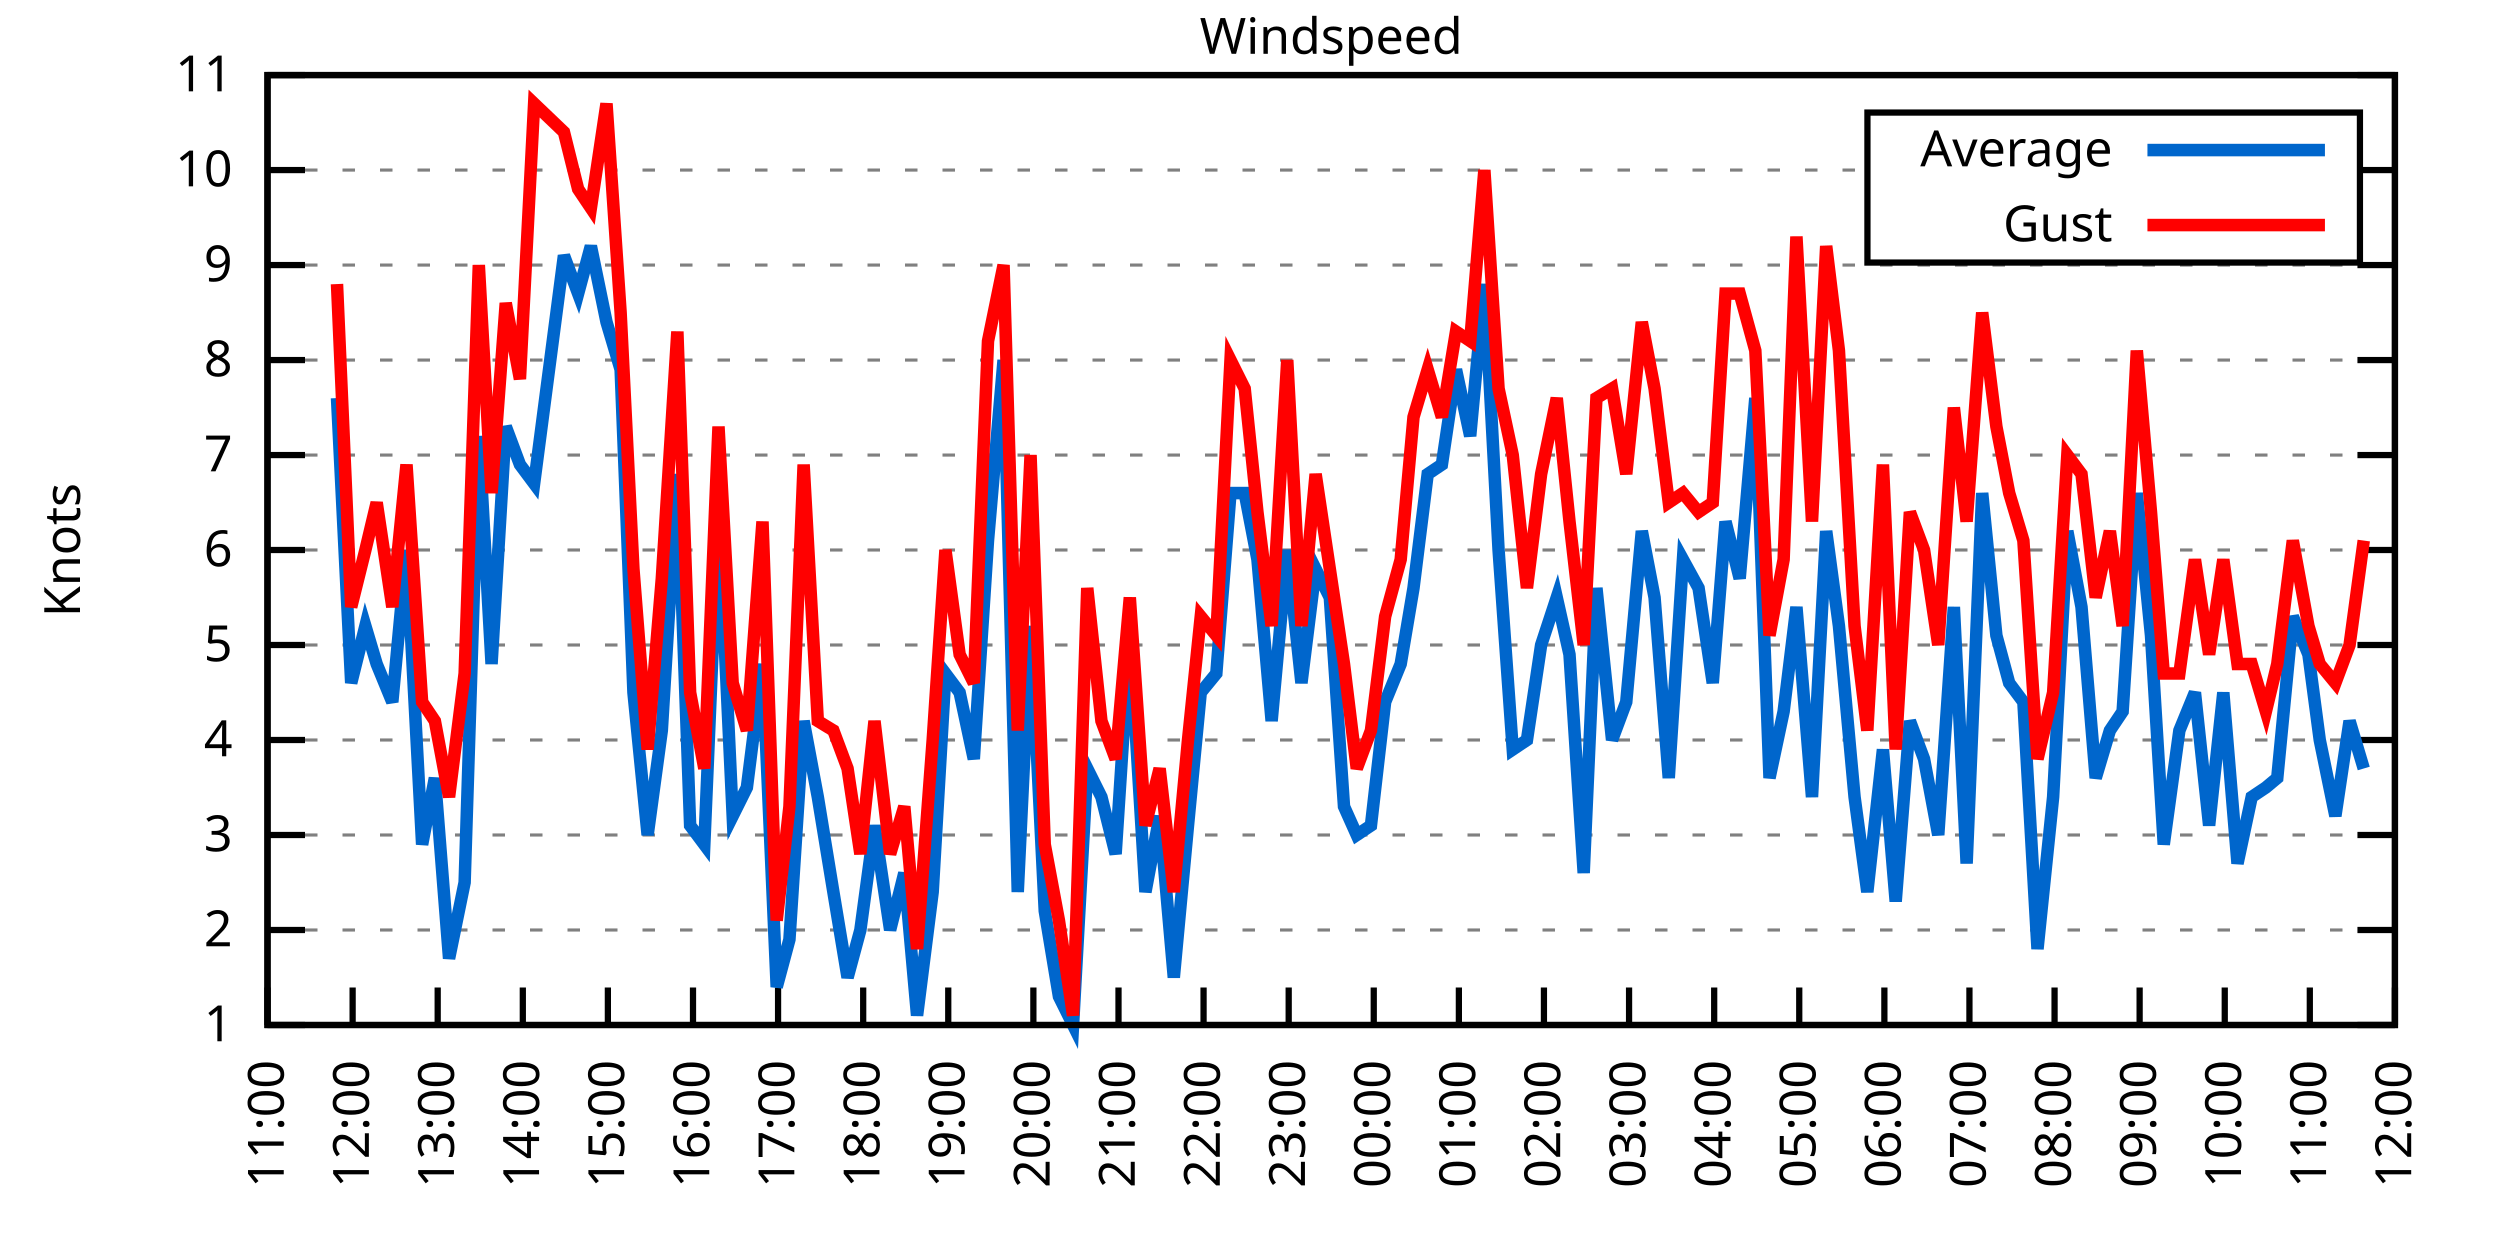
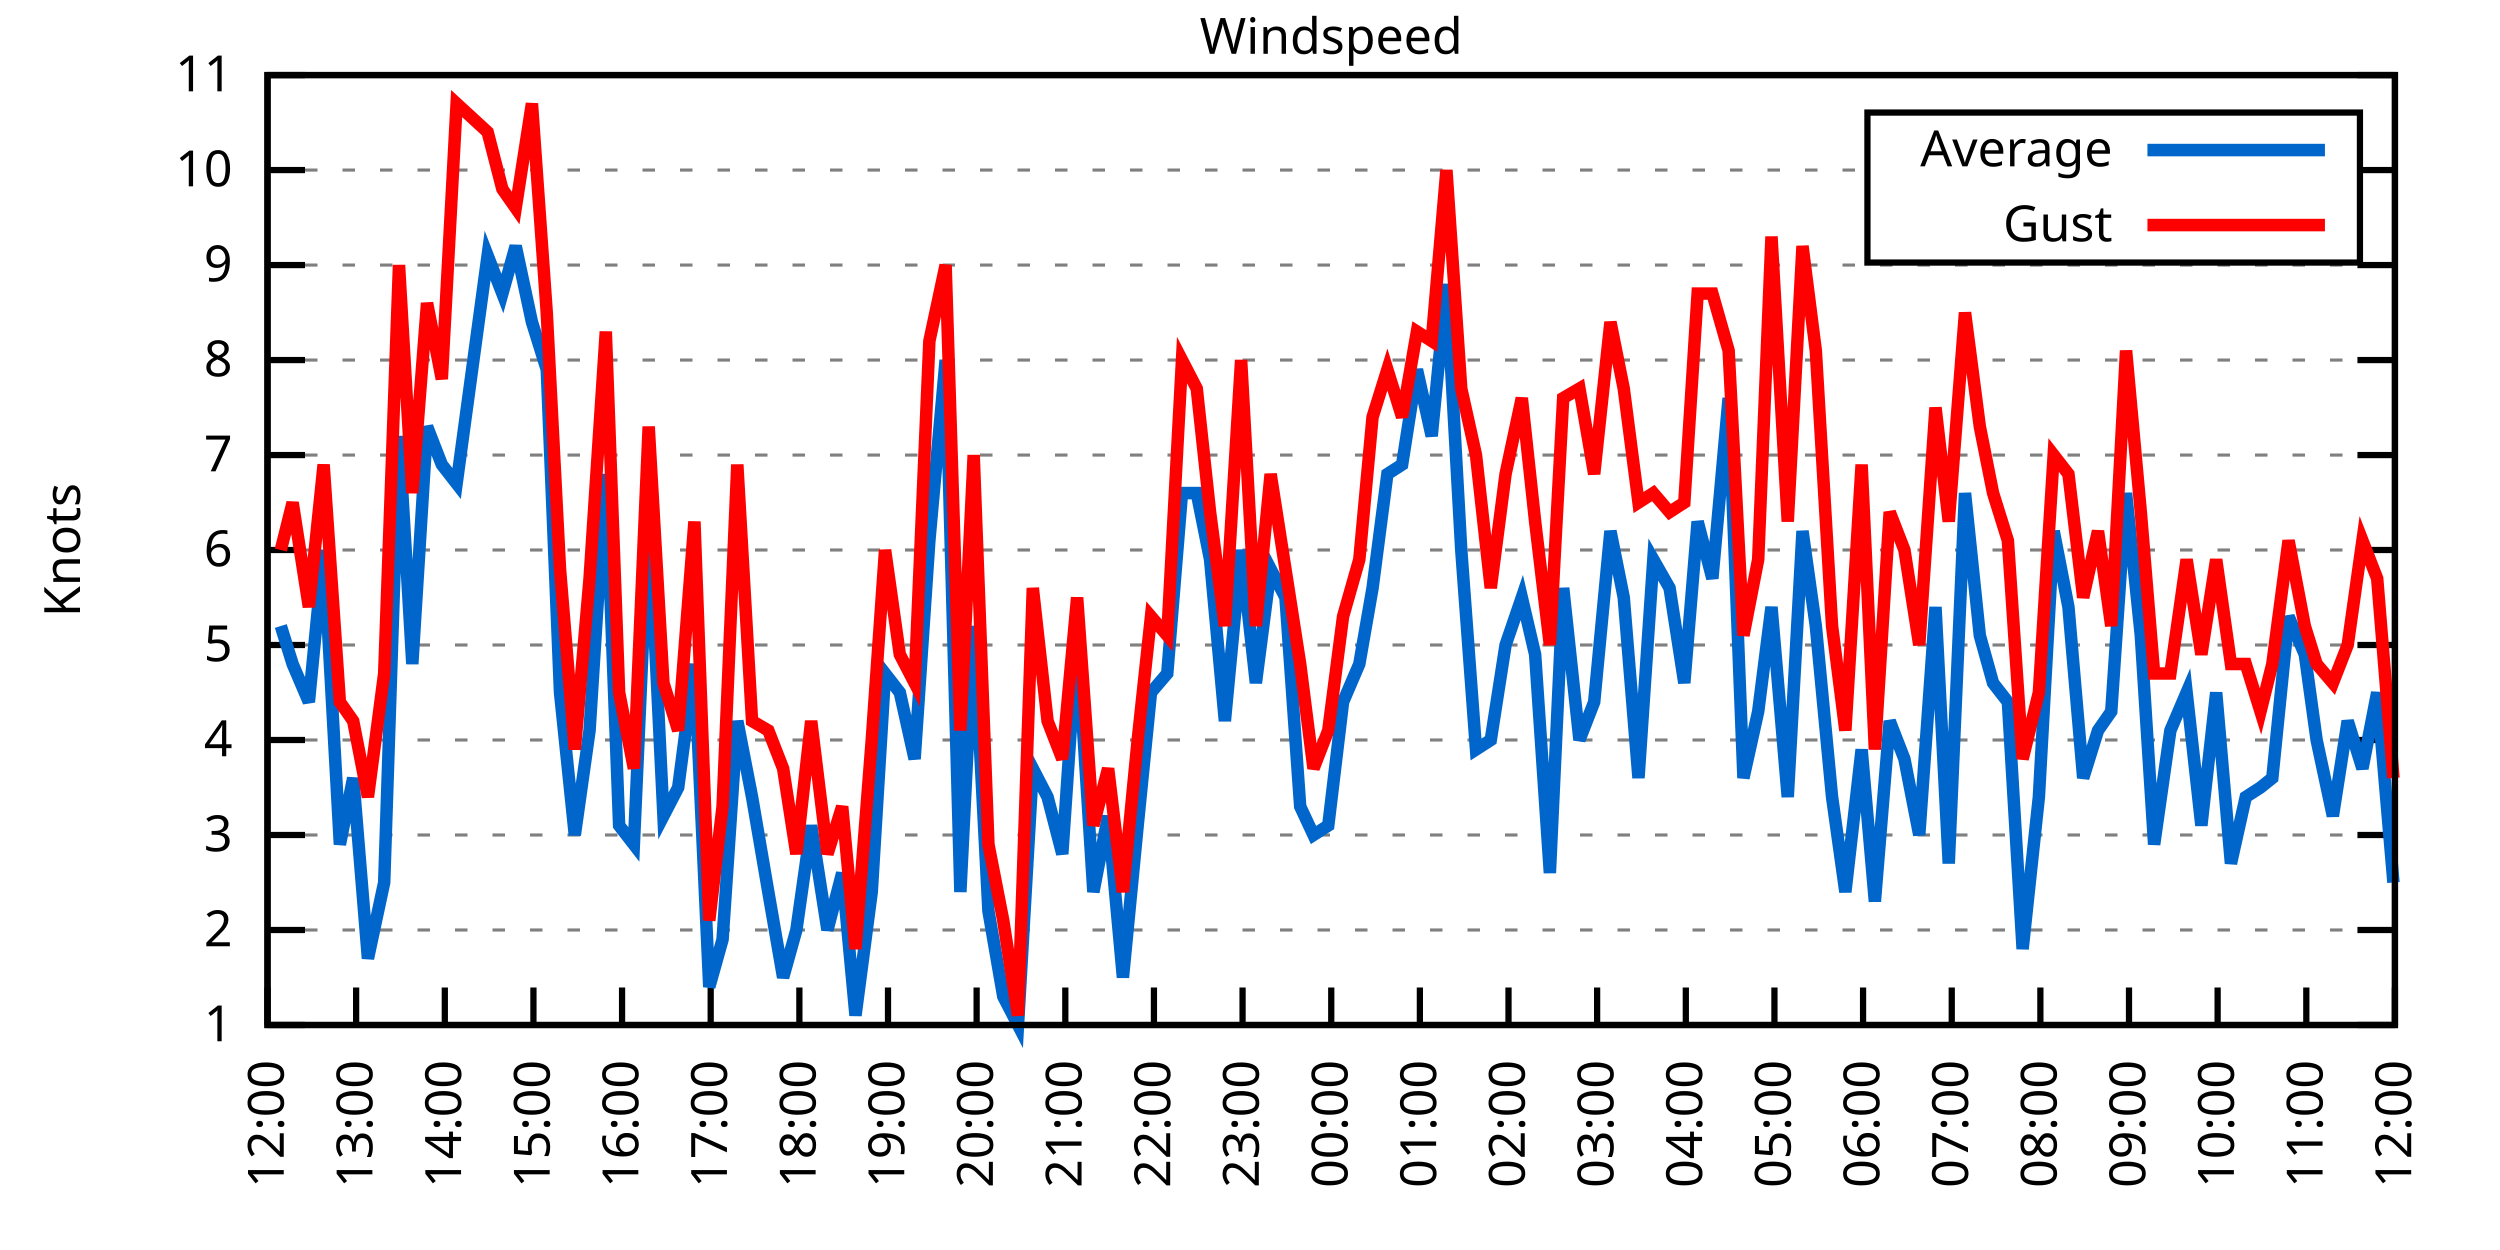
<svg xmlns="http://www.w3.org/2000/svg" xmlns:xlink="http://www.w3.org/1999/xlink" width="400" height="200" viewBox="0 0 400 200">
  <g id="gnuplot_canvas">
    <rect x="0" y="0" width="400" height="200" fill="none" />
    <defs>
      <circle id="gpDot" r="0.5" stroke-width="0.5" stroke="currentColor" />
      <path id="gpPt0" stroke-width="0.333" stroke="currentColor" d="M-1,0 h2 M0,-1 v2" />
      <path id="gpPt1" stroke-width="0.333" stroke="currentColor" d="M-1,-1 L1,1 M1,-1 L-1,1" />
      <path id="gpPt2" stroke-width="0.333" stroke="currentColor" d="M-1,0 L1,0 M0,-1 L0,1 M-1,-1 L1,1 M-1,1 L1,-1" />
      <rect id="gpPt3" stroke-width="0.333" stroke="currentColor" x="-1" y="-1" width="2" height="2" />
      <rect id="gpPt4" stroke-width="0.333" stroke="currentColor" fill="currentColor" x="-1" y="-1" width="2" height="2" />
      <circle id="gpPt5" stroke-width="0.333" stroke="currentColor" cx="0" cy="0" r="1" />
      <use xlink:href="#gpPt5" id="gpPt6" fill="currentColor" stroke="none" />
      <path id="gpPt7" stroke-width="0.333" stroke="currentColor" d="M0,-1.33 L-1.33,0.67 L1.33,0.67 z" />
      <use xlink:href="#gpPt7" id="gpPt8" fill="currentColor" stroke="none" />
      <use xlink:href="#gpPt7" id="gpPt9" stroke="currentColor" transform="rotate(180)" />
      <use xlink:href="#gpPt9" id="gpPt10" fill="currentColor" stroke="none" />
      <use xlink:href="#gpPt3" id="gpPt11" stroke="currentColor" transform="rotate(45)" />
      <use xlink:href="#gpPt11" id="gpPt12" fill="currentColor" stroke="none" />
      <path id="gpPt13" stroke-width="0.333" stroke="currentColor" d="M0,1.330 L1.265,0.411 L0.782,-1.067 L-0.782,-1.076 L-1.265,0.411 z" />
      <use xlink:href="#gpPt13" id="gpPt14" fill="currentColor" stroke="none" />
      <filter id="textbox" filterUnits="objectBoundingBox" x="0" y="0" height="1" width="1">
        <feFlood flood-color="white" flood-opacity="1" result="bgnd" />
        <feComposite in="SourceGraphic" in2="bgnd" operator="atop" />
      </filter>
      <filter id="greybox" filterUnits="objectBoundingBox" x="0" y="0" height="1" width="1">
        <feFlood flood-color="lightgrey" flood-opacity="1" result="grey" />
        <feComposite in="SourceGraphic" in2="grey" operator="atop" />
      </filter>
    </defs>
    <g fill="none" color="white" stroke="currentColor" stroke-width="1.00" stroke-linecap="butt" stroke-linejoin="miter">
</g>
    <g fill="none" color="black" stroke="currentColor" stroke-width="1.00" stroke-linecap="butt" stroke-linejoin="miter">
      <g stroke="none" shape-rendering="crispEdges">
        <polygon fill="rgb(255, 255, 255)" points="42.80,164.00 383.18,164.00 383.18,12.02 42.80,12.02 " />
      </g>
    </g>
    <g fill="none" color="black" stroke="currentColor" stroke-width="1.00" stroke-linecap="butt" stroke-linejoin="miter">
</g>
    <g fill="none" color="black" stroke="black" stroke-width="0.50" stroke-linecap="butt" stroke-linejoin="miter">
</g>
    <g fill="none" color="gray" stroke="currentColor" stroke-width="0.50" stroke-linecap="butt" stroke-linejoin="miter">
      <path stroke="gray" stroke-dasharray="2,4" class="gridline" d="M42.80,164.00 L383.19,164.00  " />
    </g>
    <g fill="none" color="gray" stroke="gray" stroke-width="1.00" stroke-linecap="butt" stroke-linejoin="miter">
</g>
    <g fill="none" color="black" stroke="currentColor" stroke-width="1.00" stroke-linecap="butt" stroke-linejoin="miter">
      <path stroke="black" d="M42.80,164.00 L48.80,164.00 M383.19,164.00 L377.19,164.00  " />
      <g transform="translate(37.20,166.60)" stroke="none" fill="black" font-family="Sans" font-size="8.00" text-anchor="end">
        <text>
          <tspan font-family="Sans"> 1</tspan>
        </text>
      </g>
    </g>
    <g fill="none" color="black" stroke="currentColor" stroke-width="1.00" stroke-linecap="butt" stroke-linejoin="miter">
</g>
    <g fill="none" color="black" stroke="black" stroke-width="0.50" stroke-linecap="butt" stroke-linejoin="miter">
</g>
    <g fill="none" color="gray" stroke="currentColor" stroke-width="0.50" stroke-linecap="butt" stroke-linejoin="miter">
      <path stroke="gray" stroke-dasharray="2,4" class="gridline" d="M42.80,148.80 L383.19,148.80  " />
    </g>
    <g fill="none" color="gray" stroke="gray" stroke-width="1.00" stroke-linecap="butt" stroke-linejoin="miter">
</g>
    <g fill="none" color="black" stroke="currentColor" stroke-width="1.00" stroke-linecap="butt" stroke-linejoin="miter">
      <path stroke="black" d="M42.80,148.80 L48.80,148.80 M383.19,148.80 L377.19,148.80  " />
      <g transform="translate(37.20,151.40)" stroke="none" fill="black" font-family="Sans" font-size="8.00" text-anchor="end">
        <text>
          <tspan font-family="Sans"> 2</tspan>
        </text>
      </g>
    </g>
    <g fill="none" color="black" stroke="currentColor" stroke-width="1.00" stroke-linecap="butt" stroke-linejoin="miter">
</g>
    <g fill="none" color="black" stroke="black" stroke-width="0.50" stroke-linecap="butt" stroke-linejoin="miter">
</g>
    <g fill="none" color="gray" stroke="currentColor" stroke-width="0.50" stroke-linecap="butt" stroke-linejoin="miter">
      <path stroke="gray" stroke-dasharray="2,4" class="gridline" d="M42.80,133.60 L383.19,133.60  " />
    </g>
    <g fill="none" color="gray" stroke="gray" stroke-width="1.00" stroke-linecap="butt" stroke-linejoin="miter">
</g>
    <g fill="none" color="black" stroke="currentColor" stroke-width="1.00" stroke-linecap="butt" stroke-linejoin="miter">
      <path stroke="black" d="M42.80,133.60 L48.80,133.60 M383.19,133.60 L377.19,133.60  " />
      <g transform="translate(37.20,136.20)" stroke="none" fill="black" font-family="Sans" font-size="8.00" text-anchor="end">
        <text>
          <tspan font-family="Sans"> 3</tspan>
        </text>
      </g>
    </g>
    <g fill="none" color="black" stroke="currentColor" stroke-width="1.00" stroke-linecap="butt" stroke-linejoin="miter">
</g>
    <g fill="none" color="black" stroke="black" stroke-width="0.50" stroke-linecap="butt" stroke-linejoin="miter">
</g>
    <g fill="none" color="gray" stroke="currentColor" stroke-width="0.50" stroke-linecap="butt" stroke-linejoin="miter">
      <path stroke="gray" stroke-dasharray="2,4" class="gridline" d="M42.80,118.40 L383.19,118.40  " />
    </g>
    <g fill="none" color="gray" stroke="gray" stroke-width="1.00" stroke-linecap="butt" stroke-linejoin="miter">
</g>
    <g fill="none" color="black" stroke="currentColor" stroke-width="1.00" stroke-linecap="butt" stroke-linejoin="miter">
      <path stroke="black" d="M42.80,118.40 L48.80,118.40 M383.19,118.40 L377.19,118.40  " />
      <g transform="translate(37.20,121.00)" stroke="none" fill="black" font-family="Sans" font-size="8.00" text-anchor="end">
        <text>
          <tspan font-family="Sans"> 4</tspan>
        </text>
      </g>
    </g>
    <g fill="none" color="black" stroke="currentColor" stroke-width="1.00" stroke-linecap="butt" stroke-linejoin="miter">
</g>
    <g fill="none" color="black" stroke="black" stroke-width="0.50" stroke-linecap="butt" stroke-linejoin="miter">
</g>
    <g fill="none" color="gray" stroke="currentColor" stroke-width="0.50" stroke-linecap="butt" stroke-linejoin="miter">
      <path stroke="gray" stroke-dasharray="2,4" class="gridline" d="M42.80,103.20 L383.19,103.20  " />
    </g>
    <g fill="none" color="gray" stroke="gray" stroke-width="1.00" stroke-linecap="butt" stroke-linejoin="miter">
</g>
    <g fill="none" color="black" stroke="currentColor" stroke-width="1.00" stroke-linecap="butt" stroke-linejoin="miter">
      <path stroke="black" d="M42.80,103.20 L48.80,103.20 M383.19,103.20 L377.19,103.20  " />
      <g transform="translate(37.20,105.80)" stroke="none" fill="black" font-family="Sans" font-size="8.00" text-anchor="end">
        <text>
          <tspan font-family="Sans"> 5</tspan>
        </text>
      </g>
    </g>
    <g fill="none" color="black" stroke="currentColor" stroke-width="1.00" stroke-linecap="butt" stroke-linejoin="miter">
</g>
    <g fill="none" color="black" stroke="black" stroke-width="0.50" stroke-linecap="butt" stroke-linejoin="miter">
</g>
    <g fill="none" color="gray" stroke="currentColor" stroke-width="0.50" stroke-linecap="butt" stroke-linejoin="miter">
      <path stroke="gray" stroke-dasharray="2,4" class="gridline" d="M42.80,88.00 L383.19,88.00  " />
    </g>
    <g fill="none" color="gray" stroke="gray" stroke-width="1.00" stroke-linecap="butt" stroke-linejoin="miter">
</g>
    <g fill="none" color="black" stroke="currentColor" stroke-width="1.00" stroke-linecap="butt" stroke-linejoin="miter">
      <path stroke="black" d="M42.80,88.00 L48.80,88.00 M383.19,88.00 L377.19,88.00  " />
      <g transform="translate(37.20,90.60)" stroke="none" fill="black" font-family="Sans" font-size="8.00" text-anchor="end">
        <text>
          <tspan font-family="Sans"> 6</tspan>
        </text>
      </g>
    </g>
    <g fill="none" color="black" stroke="currentColor" stroke-width="1.00" stroke-linecap="butt" stroke-linejoin="miter">
</g>
    <g fill="none" color="black" stroke="black" stroke-width="0.50" stroke-linecap="butt" stroke-linejoin="miter">
</g>
    <g fill="none" color="gray" stroke="currentColor" stroke-width="0.50" stroke-linecap="butt" stroke-linejoin="miter">
      <path stroke="gray" stroke-dasharray="2,4" class="gridline" d="M42.80,72.81 L383.19,72.81  " />
    </g>
    <g fill="none" color="gray" stroke="gray" stroke-width="1.00" stroke-linecap="butt" stroke-linejoin="miter">
</g>
    <g fill="none" color="black" stroke="currentColor" stroke-width="1.00" stroke-linecap="butt" stroke-linejoin="miter">
      <path stroke="black" d="M42.80,72.81 L48.80,72.81 M383.19,72.81 L377.19,72.81  " />
      <g transform="translate(37.20,75.41)" stroke="none" fill="black" font-family="Sans" font-size="8.00" text-anchor="end">
        <text>
          <tspan font-family="Sans"> 7</tspan>
        </text>
      </g>
    </g>
    <g fill="none" color="black" stroke="currentColor" stroke-width="1.00" stroke-linecap="butt" stroke-linejoin="miter">
</g>
    <g fill="none" color="black" stroke="black" stroke-width="0.50" stroke-linecap="butt" stroke-linejoin="miter">
</g>
    <g fill="none" color="gray" stroke="currentColor" stroke-width="0.50" stroke-linecap="butt" stroke-linejoin="miter">
      <path stroke="gray" stroke-dasharray="2,4" class="gridline" d="M42.80,57.61 L383.19,57.61  " />
    </g>
    <g fill="none" color="gray" stroke="gray" stroke-width="1.00" stroke-linecap="butt" stroke-linejoin="miter">
</g>
    <g fill="none" color="black" stroke="currentColor" stroke-width="1.00" stroke-linecap="butt" stroke-linejoin="miter">
      <path stroke="black" d="M42.80,57.61 L48.80,57.61 M383.19,57.61 L377.19,57.61  " />
      <g transform="translate(37.20,60.21)" stroke="none" fill="black" font-family="Sans" font-size="8.00" text-anchor="end">
        <text>
          <tspan font-family="Sans"> 8</tspan>
        </text>
      </g>
    </g>
    <g fill="none" color="black" stroke="currentColor" stroke-width="1.00" stroke-linecap="butt" stroke-linejoin="miter">
</g>
    <g fill="none" color="black" stroke="black" stroke-width="0.50" stroke-linecap="butt" stroke-linejoin="miter">
</g>
    <g fill="none" color="gray" stroke="currentColor" stroke-width="0.50" stroke-linecap="butt" stroke-linejoin="miter">
      <path stroke="gray" stroke-dasharray="2,4" class="gridline" d="M42.80,42.41 L383.19,42.41  " />
    </g>
    <g fill="none" color="gray" stroke="gray" stroke-width="1.00" stroke-linecap="butt" stroke-linejoin="miter">
</g>
    <g fill="none" color="black" stroke="currentColor" stroke-width="1.00" stroke-linecap="butt" stroke-linejoin="miter">
      <path stroke="black" d="M42.80,42.41 L48.80,42.41 M383.19,42.41 L377.19,42.41  " />
      <g transform="translate(37.20,45.01)" stroke="none" fill="black" font-family="Sans" font-size="8.00" text-anchor="end">
        <text>
          <tspan font-family="Sans"> 9</tspan>
        </text>
      </g>
    </g>
    <g fill="none" color="black" stroke="currentColor" stroke-width="1.00" stroke-linecap="butt" stroke-linejoin="miter">
</g>
    <g fill="none" color="black" stroke="black" stroke-width="0.50" stroke-linecap="butt" stroke-linejoin="miter">
</g>
    <g fill="none" color="gray" stroke="currentColor" stroke-width="0.50" stroke-linecap="butt" stroke-linejoin="miter">
      <path stroke="gray" stroke-dasharray="2,4" class="gridline" d="M42.80,27.21 L298.79,27.21 M377.59,27.21 L383.19,27.21  " />
    </g>
    <g fill="none" color="gray" stroke="gray" stroke-width="1.00" stroke-linecap="butt" stroke-linejoin="miter">
</g>
    <g fill="none" color="black" stroke="currentColor" stroke-width="1.00" stroke-linecap="butt" stroke-linejoin="miter">
      <path stroke="black" d="M42.80,27.21 L48.80,27.21 M383.19,27.21 L377.19,27.21  " />
      <g transform="translate(37.20,29.81)" stroke="none" fill="black" font-family="Sans" font-size="8.00" text-anchor="end">
        <text>
          <tspan font-family="Sans"> 10</tspan>
        </text>
      </g>
    </g>
    <g fill="none" color="black" stroke="currentColor" stroke-width="1.00" stroke-linecap="butt" stroke-linejoin="miter">
</g>
    <g fill="none" color="black" stroke="black" stroke-width="0.50" stroke-linecap="butt" stroke-linejoin="miter">
</g>
    <g fill="none" color="gray" stroke="currentColor" stroke-width="0.50" stroke-linecap="butt" stroke-linejoin="miter">
      <path stroke="gray" stroke-dasharray="2,4" class="gridline" d="M42.80,12.01 L383.19,12.01  " />
    </g>
    <g fill="none" color="gray" stroke="gray" stroke-width="1.00" stroke-linecap="butt" stroke-linejoin="miter">
</g>
    <g fill="none" color="black" stroke="currentColor" stroke-width="1.00" stroke-linecap="butt" stroke-linejoin="miter">
      <path stroke="black" d="M42.80,12.01 L48.80,12.01 M383.19,12.01 L377.19,12.01  " />
      <g transform="translate(37.20,14.61)" stroke="none" fill="black" font-family="Sans" font-size="8.00" text-anchor="end">
        <text>
          <tspan font-family="Sans"> 11</tspan>
        </text>
      </g>
    </g>
    <g fill="none" color="black" stroke="currentColor" stroke-width="1.00" stroke-linecap="butt" stroke-linejoin="miter">
      <path stroke="black" d="M42.80,164.00 L42.80,158.00  " />
      <g transform="translate(45.40,169.60) rotate(270.00)" stroke="none" fill="black" font-family="Sans" font-size="8.00" text-anchor="end">
        <text>
-           <tspan font-family="Sans">11:00</tspan>
-         </text>
-       </g>
-     </g>
-     <g fill="none" color="black" stroke="currentColor" stroke-width="1.00" stroke-linecap="butt" stroke-linejoin="miter">
-       <path stroke="black" d="M56.42,164.00 L56.42,158.00  " />
-       <g transform="translate(59.02,169.60) rotate(270.00)" stroke="none" fill="black" font-family="Sans" font-size="8.00" text-anchor="end">
-         <text>
          <tspan font-family="Sans">12:00</tspan>
        </text>
      </g>
    </g>
    <g fill="none" color="black" stroke="currentColor" stroke-width="1.00" stroke-linecap="butt" stroke-linejoin="miter">
-       <path stroke="black" d="M70.03,164.00 L70.03,158.00  " />
-       <g transform="translate(72.63,169.60) rotate(270.00)" stroke="none" fill="black" font-family="Sans" font-size="8.00" text-anchor="end">
+       <path stroke="black" d="M56.98,164.00 L56.98,158.00  " />
+       <g transform="translate(59.58,169.60) rotate(270.00)" stroke="none" fill="black" font-family="Sans" font-size="8.00" text-anchor="end">
        <text>
          <tspan font-family="Sans">13:00</tspan>
        </text>
      </g>
    </g>
    <g fill="none" color="black" stroke="currentColor" stroke-width="1.00" stroke-linecap="butt" stroke-linejoin="miter">
-       <path stroke="black" d="M83.65,164.00 L83.65,158.00  " />
-       <g transform="translate(86.25,169.60) rotate(270.00)" stroke="none" fill="black" font-family="Sans" font-size="8.00" text-anchor="end">
+       <path stroke="black" d="M71.17,164.00 L71.17,158.00  " />
+       <g transform="translate(73.77,169.60) rotate(270.00)" stroke="none" fill="black" font-family="Sans" font-size="8.00" text-anchor="end">
        <text>
          <tspan font-family="Sans">14:00</tspan>
        </text>
      </g>
    </g>
    <g fill="none" color="black" stroke="currentColor" stroke-width="1.00" stroke-linecap="butt" stroke-linejoin="miter">
-       <path stroke="black" d="M97.26,164.00 L97.26,158.00  " />
-       <g transform="translate(99.86,169.60) rotate(270.00)" stroke="none" fill="black" font-family="Sans" font-size="8.00" text-anchor="end">
+       <path stroke="black" d="M85.35,164.00 L85.35,158.00  " />
+       <g transform="translate(87.95,169.60) rotate(270.00)" stroke="none" fill="black" font-family="Sans" font-size="8.00" text-anchor="end">
        <text>
          <tspan font-family="Sans">15:00</tspan>
        </text>
      </g>
    </g>
    <g fill="none" color="black" stroke="currentColor" stroke-width="1.00" stroke-linecap="butt" stroke-linejoin="miter">
-       <path stroke="black" d="M110.88,164.00 L110.88,158.00  " />
-       <g transform="translate(113.48,169.60) rotate(270.00)" stroke="none" fill="black" font-family="Sans" font-size="8.00" text-anchor="end">
+       <path stroke="black" d="M99.53,164.00 L99.53,158.00  " />
+       <g transform="translate(102.13,169.60) rotate(270.00)" stroke="none" fill="black" font-family="Sans" font-size="8.00" text-anchor="end">
        <text>
          <tspan font-family="Sans">16:00</tspan>
        </text>
      </g>
    </g>
    <g fill="none" color="black" stroke="currentColor" stroke-width="1.00" stroke-linecap="butt" stroke-linejoin="miter">
-       <path stroke="black" d="M124.49,164.00 L124.49,158.00  " />
-       <g transform="translate(127.09,169.60) rotate(270.00)" stroke="none" fill="black" font-family="Sans" font-size="8.00" text-anchor="end">
+       <path stroke="black" d="M113.71,164.00 L113.71,158.00  " />
+       <g transform="translate(116.31,169.60) rotate(270.00)" stroke="none" fill="black" font-family="Sans" font-size="8.00" text-anchor="end">
        <text>
          <tspan font-family="Sans">17:00</tspan>
        </text>
      </g>
    </g>
    <g fill="none" color="black" stroke="currentColor" stroke-width="1.00" stroke-linecap="butt" stroke-linejoin="miter">
-       <path stroke="black" d="M138.11,164.00 L138.11,158.00  " />
-       <g transform="translate(140.71,169.60) rotate(270.00)" stroke="none" fill="black" font-family="Sans" font-size="8.00" text-anchor="end">
+       <path stroke="black" d="M127.90,164.00 L127.90,158.00  " />
+       <g transform="translate(130.50,169.60) rotate(270.00)" stroke="none" fill="black" font-family="Sans" font-size="8.00" text-anchor="end">
        <text>
          <tspan font-family="Sans">18:00</tspan>
        </text>
      </g>
    </g>
    <g fill="none" color="black" stroke="currentColor" stroke-width="1.00" stroke-linecap="butt" stroke-linejoin="miter">
-       <path stroke="black" d="M151.72,164.00 L151.72,158.00  " />
-       <g transform="translate(154.32,169.60) rotate(270.00)" stroke="none" fill="black" font-family="Sans" font-size="8.00" text-anchor="end">
+       <path stroke="black" d="M142.08,164.00 L142.08,158.00  " />
+       <g transform="translate(144.68,169.60) rotate(270.00)" stroke="none" fill="black" font-family="Sans" font-size="8.00" text-anchor="end">
        <text>
          <tspan font-family="Sans">19:00</tspan>
        </text>
      </g>
    </g>
    <g fill="none" color="black" stroke="currentColor" stroke-width="1.00" stroke-linecap="butt" stroke-linejoin="miter">
-       <path stroke="black" d="M165.34,164.00 L165.34,158.00  " />
-       <g transform="translate(167.94,169.60) rotate(270.00)" stroke="none" fill="black" font-family="Sans" font-size="8.00" text-anchor="end">
+       <path stroke="black" d="M156.26,164.00 L156.26,158.00  " />
+       <g transform="translate(158.86,169.60) rotate(270.00)" stroke="none" fill="black" font-family="Sans" font-size="8.00" text-anchor="end">
        <text>
          <tspan font-family="Sans">20:00</tspan>
        </text>
      </g>
    </g>
    <g fill="none" color="black" stroke="currentColor" stroke-width="1.00" stroke-linecap="butt" stroke-linejoin="miter">
-       <path stroke="black" d="M178.96,164.00 L178.96,158.00  " />
-       <g transform="translate(181.56,169.60) rotate(270.00)" stroke="none" fill="black" font-family="Sans" font-size="8.00" text-anchor="end">
+       <path stroke="black" d="M170.45,164.00 L170.45,158.00  " />
+       <g transform="translate(173.05,169.60) rotate(270.00)" stroke="none" fill="black" font-family="Sans" font-size="8.00" text-anchor="end">
        <text>
          <tspan font-family="Sans">21:00</tspan>
        </text>
      </g>
    </g>
    <g fill="none" color="black" stroke="currentColor" stroke-width="1.00" stroke-linecap="butt" stroke-linejoin="miter">
-       <path stroke="black" d="M192.57,164.00 L192.57,158.00  " />
-       <g transform="translate(195.17,169.60) rotate(270.00)" stroke="none" fill="black" font-family="Sans" font-size="8.00" text-anchor="end">
+       <path stroke="black" d="M184.63,164.00 L184.63,158.00  " />
+       <g transform="translate(187.23,169.60) rotate(270.00)" stroke="none" fill="black" font-family="Sans" font-size="8.00" text-anchor="end">
        <text>
          <tspan font-family="Sans">22:00</tspan>
        </text>
      </g>
    </g>
    <g fill="none" color="black" stroke="currentColor" stroke-width="1.00" stroke-linecap="butt" stroke-linejoin="miter">
-       <path stroke="black" d="M206.19,164.00 L206.19,158.00  " />
-       <g transform="translate(208.79,169.60) rotate(270.00)" stroke="none" fill="black" font-family="Sans" font-size="8.00" text-anchor="end">
+       <path stroke="black" d="M198.81,164.00 L198.81,158.00  " />
+       <g transform="translate(201.41,169.60) rotate(270.00)" stroke="none" fill="black" font-family="Sans" font-size="8.00" text-anchor="end">
        <text>
          <tspan font-family="Sans">23:00</tspan>
        </text>
      </g>
    </g>
    <g fill="none" color="black" stroke="currentColor" stroke-width="1.00" stroke-linecap="butt" stroke-linejoin="miter">
-       <path stroke="black" d="M219.80,164.00 L219.80,158.00  " />
-       <g transform="translate(222.40,169.60) rotate(270.00)" stroke="none" fill="black" font-family="Sans" font-size="8.00" text-anchor="end">
+       <path stroke="black" d="M213.00,164.00 L213.00,158.00  " />
+       <g transform="translate(215.60,169.60) rotate(270.00)" stroke="none" fill="black" font-family="Sans" font-size="8.00" text-anchor="end">
        <text>
          <tspan font-family="Sans">00:00</tspan>
        </text>
      </g>
    </g>
    <g fill="none" color="black" stroke="currentColor" stroke-width="1.00" stroke-linecap="butt" stroke-linejoin="miter">
-       <path stroke="black" d="M233.42,164.00 L233.42,158.00  " />
-       <g transform="translate(236.02,169.60) rotate(270.00)" stroke="none" fill="black" font-family="Sans" font-size="8.00" text-anchor="end">
+       <path stroke="black" d="M227.18,164.00 L227.18,158.00  " />
+       <g transform="translate(229.78,169.60) rotate(270.00)" stroke="none" fill="black" font-family="Sans" font-size="8.00" text-anchor="end">
        <text>
          <tspan font-family="Sans">01:00</tspan>
        </text>
      </g>
    </g>
    <g fill="none" color="black" stroke="currentColor" stroke-width="1.00" stroke-linecap="butt" stroke-linejoin="miter">
-       <path stroke="black" d="M247.03,164.00 L247.03,158.00  " />
-       <g transform="translate(249.63,169.60) rotate(270.00)" stroke="none" fill="black" font-family="Sans" font-size="8.00" text-anchor="end">
+       <path stroke="black" d="M241.36,164.00 L241.36,158.00  " />
+       <g transform="translate(243.96,169.60) rotate(270.00)" stroke="none" fill="black" font-family="Sans" font-size="8.00" text-anchor="end">
        <text>
          <tspan font-family="Sans">02:00</tspan>
        </text>
      </g>
    </g>
    <g fill="none" color="black" stroke="currentColor" stroke-width="1.00" stroke-linecap="butt" stroke-linejoin="miter">
-       <path stroke="black" d="M260.65,164.00 L260.65,158.00  " />
-       <g transform="translate(263.25,169.60) rotate(270.00)" stroke="none" fill="black" font-family="Sans" font-size="8.00" text-anchor="end">
+       <path stroke="black" d="M255.54,164.00 L255.54,158.00  " />
+       <g transform="translate(258.14,169.60) rotate(270.00)" stroke="none" fill="black" font-family="Sans" font-size="8.00" text-anchor="end">
        <text>
          <tspan font-family="Sans">03:00</tspan>
        </text>
      </g>
    </g>
    <g fill="none" color="black" stroke="currentColor" stroke-width="1.00" stroke-linecap="butt" stroke-linejoin="miter">
-       <path stroke="black" d="M274.27,164.00 L274.27,158.00  " />
-       <g transform="translate(276.87,169.60) rotate(270.00)" stroke="none" fill="black" font-family="Sans" font-size="8.00" text-anchor="end">
+       <path stroke="black" d="M269.73,164.00 L269.73,158.00  " />
+       <g transform="translate(272.33,169.60) rotate(270.00)" stroke="none" fill="black" font-family="Sans" font-size="8.00" text-anchor="end">
        <text>
          <tspan font-family="Sans">04:00</tspan>
        </text>
      </g>
    </g>
    <g fill="none" color="black" stroke="currentColor" stroke-width="1.00" stroke-linecap="butt" stroke-linejoin="miter">
-       <path stroke="black" d="M287.88,164.00 L287.88,158.00  " />
-       <g transform="translate(290.48,169.60) rotate(270.00)" stroke="none" fill="black" font-family="Sans" font-size="8.00" text-anchor="end">
+       <path stroke="black" d="M283.91,164.00 L283.91,158.00  " />
+       <g transform="translate(286.51,169.60) rotate(270.00)" stroke="none" fill="black" font-family="Sans" font-size="8.00" text-anchor="end">
        <text>
          <tspan font-family="Sans">05:00</tspan>
        </text>
      </g>
    </g>
    <g fill="none" color="black" stroke="currentColor" stroke-width="1.00" stroke-linecap="butt" stroke-linejoin="miter">
-       <path stroke="black" d="M301.50,164.00 L301.50,158.00  " />
-       <g transform="translate(304.10,169.60) rotate(270.00)" stroke="none" fill="black" font-family="Sans" font-size="8.00" text-anchor="end">
+       <path stroke="black" d="M298.09,164.00 L298.09,158.00  " />
+       <g transform="translate(300.69,169.60) rotate(270.00)" stroke="none" fill="black" font-family="Sans" font-size="8.00" text-anchor="end">
        <text>
          <tspan font-family="Sans">06:00</tspan>
        </text>
      </g>
    </g>
    <g fill="none" color="black" stroke="currentColor" stroke-width="1.00" stroke-linecap="butt" stroke-linejoin="miter">
-       <path stroke="black" d="M315.11,164.00 L315.11,158.00  " />
-       <g transform="translate(317.71,169.60) rotate(270.00)" stroke="none" fill="black" font-family="Sans" font-size="8.00" text-anchor="end">
+       <path stroke="black" d="M312.28,164.00 L312.28,158.00  " />
+       <g transform="translate(314.88,169.60) rotate(270.00)" stroke="none" fill="black" font-family="Sans" font-size="8.00" text-anchor="end">
        <text>
          <tspan font-family="Sans">07:00</tspan>
        </text>
      </g>
    </g>
    <g fill="none" color="black" stroke="currentColor" stroke-width="1.00" stroke-linecap="butt" stroke-linejoin="miter">
-       <path stroke="black" d="M328.73,164.00 L328.73,158.00  " />
-       <g transform="translate(331.33,169.60) rotate(270.00)" stroke="none" fill="black" font-family="Sans" font-size="8.00" text-anchor="end">
+       <path stroke="black" d="M326.46,164.00 L326.46,158.00  " />
+       <g transform="translate(329.06,169.60) rotate(270.00)" stroke="none" fill="black" font-family="Sans" font-size="8.00" text-anchor="end">
        <text>
          <tspan font-family="Sans">08:00</tspan>
        </text>
      </g>
    </g>
    <g fill="none" color="black" stroke="currentColor" stroke-width="1.00" stroke-linecap="butt" stroke-linejoin="miter">
-       <path stroke="black" d="M342.34,164.00 L342.34,158.00  " />
-       <g transform="translate(344.94,169.60) rotate(270.00)" stroke="none" fill="black" font-family="Sans" font-size="8.00" text-anchor="end">
+       <path stroke="black" d="M340.64,164.00 L340.64,158.00  " />
+       <g transform="translate(343.24,169.60) rotate(270.00)" stroke="none" fill="black" font-family="Sans" font-size="8.00" text-anchor="end">
        <text>
          <tspan font-family="Sans">09:00</tspan>
        </text>
      </g>
    </g>
    <g fill="none" color="black" stroke="currentColor" stroke-width="1.00" stroke-linecap="butt" stroke-linejoin="miter">
-       <path stroke="black" d="M355.96,164.00 L355.96,158.00  " />
-       <g transform="translate(358.56,169.60) rotate(270.00)" stroke="none" fill="black" font-family="Sans" font-size="8.00" text-anchor="end">
+       <path stroke="black" d="M354.82,164.00 L354.82,158.00  " />
+       <g transform="translate(357.42,169.60) rotate(270.00)" stroke="none" fill="black" font-family="Sans" font-size="8.00" text-anchor="end">
        <text>
          <tspan font-family="Sans">10:00</tspan>
        </text>
      </g>
    </g>
    <g fill="none" color="black" stroke="currentColor" stroke-width="1.00" stroke-linecap="butt" stroke-linejoin="miter">
-       <path stroke="black" d="M369.57,164.00 L369.57,158.00  " />
-       <g transform="translate(372.17,169.60) rotate(270.00)" stroke="none" fill="black" font-family="Sans" font-size="8.00" text-anchor="end">
+       <path stroke="black" d="M369.01,164.00 L369.01,158.00  " />
+       <g transform="translate(371.61,169.60) rotate(270.00)" stroke="none" fill="black" font-family="Sans" font-size="8.00" text-anchor="end">
        <text>
          <tspan font-family="Sans">11:00</tspan>
        </text>
      </g>
    </g>
    <g fill="none" color="black" stroke="currentColor" stroke-width="1.00" stroke-linecap="butt" stroke-linejoin="miter">
      <path stroke="black" d="M383.19,164.00 L383.19,158.00  " />
      <g transform="translate(385.79,169.60) rotate(270.00)" stroke="none" fill="black" font-family="Sans" font-size="8.00" text-anchor="end">
        <text>
          <tspan font-family="Sans">12:00</tspan>
        </text>
      </g>
    </g>
    <g fill="none" color="black" stroke="currentColor" stroke-width="1.00" stroke-linecap="butt" stroke-linejoin="miter">
</g>
    <g fill="none" color="black" stroke="currentColor" stroke-width="1.00" stroke-linecap="butt" stroke-linejoin="miter">
      <path stroke="black" d="M42.80,12.01 L42.80,164.00 L383.19,164.00 L383.19,12.01 L42.80,12.01 Z  " />
    </g>
    <g fill="none" color="black" stroke="currentColor" stroke-width="1.00" stroke-linecap="butt" stroke-linejoin="miter">
</g>
    <g fill="none" color="black" stroke="currentColor" stroke-width="1.00" stroke-linecap="butt" stroke-linejoin="miter">
      <path stroke="black" d="M298.79,42.01 L298.79,18.01 L377.59,18.01 L377.59,42.01 L298.79,42.01 Z  " />
    </g>
    <g id="Windspeed_plot_1">
      <g fill="none" color="white" stroke="black" stroke-width="2.00" stroke-linecap="butt" stroke-linejoin="miter">
</g>
      <g fill="none" color="black" stroke="currentColor" stroke-width="2.00" stroke-linecap="butt" stroke-linejoin="miter">
        <g transform="translate(337.99,26.61)" stroke="none" fill="black" font-family="Sans" font-size="8.00" text-anchor="end">
          <text>
            <tspan font-family="Sans">Average</tspan>
          </text>
        </g>
      </g>
      <g fill="none" color="black" stroke="currentColor" stroke-width="2.00" stroke-linecap="butt" stroke-linejoin="miter">
-         <path stroke="rgb(  0, 102, 204)" d="M343.59,24.01 L371.99,24.01 M53.92,63.69 L56.19,109.28 L58.46,100.16 L60.27,106.24 L62.77,112.32 L65.04,88.00   L67.54,135.12 L69.58,124.48 L71.85,153.36 L74.34,141.20 L76.61,69.77 L78.65,106.24 L80.92,68.25 L83.19,74.33   L85.46,77.37 L90.23,40.89 L92.50,46.97 L94.54,39.37 L97.04,51.53 L99.30,59.13 L101.35,110.80 L103.62,133.60   L105.89,116.88 L108.38,75.85 L110.42,132.08 L112.69,135.12 L114.96,81.93 L117.23,130.56 L119.50,126.00 L122.00,106.24   L124.27,157.92 L126.31,150.32 L128.58,115.36 L130.85,127.52 L133.34,142.72 L135.61,156.40 L137.66,148.80 L139.92,132.08   L142.42,148.80 L144.69,139.68 L146.73,162.48 L149.23,142.72 L151.27,107.76 L153.54,110.80 L155.81,121.44 L158.08,86.49   L160.57,57.61 L162.84,142.72 L164.89,100.16 L167.16,145.76 L169.43,159.44 L171.69,164.00 L173.96,122.96 L176.23,127.52   L178.50,136.64 L180.77,101.68 L183.27,142.72 L185.54,130.56 L187.81,156.40 L190.08,132.08 L192.12,110.80 L194.61,107.76   L196.88,78.89 L199.15,78.89 L201.19,89.52 L203.46,115.36 L205.96,88.00 L208.23,109.28 L210.50,91.04 L212.77,95.60   L215.04,129.04 L217.08,133.60 L219.35,132.08 L221.62,112.32 L224.11,106.24 L226.16,94.08 L228.43,75.85 L230.70,74.33   L232.96,59.13 L235.23,69.77 L237.50,45.45 L239.77,88.00 L242.04,119.92 L244.31,118.40 L246.58,103.20 L249.08,95.60   L251.12,104.72 L253.39,139.68 L255.43,94.08 L257.93,118.40 L260.20,112.32 L262.69,84.97 L264.73,95.60 L267.00,124.48   L269.27,89.52 L271.77,94.08 L274.04,109.28 L276.08,83.45 L278.35,92.56 L280.85,63.69 L283.12,124.48 L285.38,113.84   L287.43,97.12 L289.92,127.52 L292.19,84.97 L294.23,100.16 L296.73,127.52 L298.77,142.72 L301.27,119.92 L303.31,144.24   L305.58,115.36 L307.85,121.44 L310.12,133.60 L312.62,97.12 L314.66,138.16 L317.15,78.89 L319.42,101.68 L321.47,109.28   L323.74,112.32 L326.00,151.84 L328.50,127.52 L330.77,84.97 L333.04,97.12 L335.31,124.48 L337.58,116.88 L339.62,113.84   L341.89,78.89 L344.16,101.68 L346.20,135.12 L348.70,116.88 L351.19,110.80 L353.46,132.08 L355.73,110.80 L358.00,138.16   L360.27,127.52 L362.54,126.00 L364.36,124.48 L366.85,98.64 L369.35,104.72 L371.16,118.40 L373.66,130.56 L375.93,115.36   L378.20,122.96  " />
+         <path stroke="rgb(  0, 102, 204)" d="M343.59,24.01 L371.99,24.01 M44.93,100.16 L46.82,106.24 L49.42,112.32 L51.78,88.00 L54.38,135.12 L56.51,124.48   L58.87,153.36 L61.47,141.20 L63.84,69.77 L65.97,106.24 L68.33,68.25 L70.69,74.33 L73.06,77.37 L78.02,40.89   L80.38,46.97 L82.51,39.37 L85.11,51.53 L87.48,59.13 L89.60,110.80 L91.97,133.60 L94.33,116.88 L96.93,75.85   L99.06,132.08 L101.42,135.12 L103.79,81.93 L106.15,130.56 L108.51,126.00 L111.11,106.24 L113.48,157.92 L115.61,150.32   L117.97,115.36 L120.33,127.52 L122.93,142.72 L125.30,156.40 L127.42,148.80 L129.79,132.08 L132.39,148.80 L134.75,139.68   L136.88,162.48 L139.48,142.72 L141.61,107.76 L143.97,110.80 L146.34,121.44 L148.70,86.49 L151.30,57.61 L153.66,142.72   L155.79,100.16 L158.15,145.76 L160.52,159.44 L162.88,164.00 L165.25,122.96 L167.61,127.52 L169.97,136.64 L172.34,101.68   L174.94,142.72 L177.30,130.56 L179.67,156.40 L182.03,132.08 L184.16,110.80 L186.76,107.76 L189.12,78.89 L191.48,78.89   L193.61,89.52 L195.98,115.36 L198.58,88.00 L200.94,109.28 L203.30,91.04 L205.67,95.60 L208.03,129.04 L210.16,133.60   L212.52,132.08 L214.89,112.32 L217.49,106.24 L219.61,94.08 L221.98,75.85 L224.34,74.33 L226.71,59.13 L229.07,69.77   L231.43,45.45 L233.80,88.00 L236.16,119.92 L238.52,118.40 L240.89,103.20 L243.49,95.60 L245.62,104.72 L247.98,139.68   L250.11,94.08 L252.71,118.40 L255.07,112.32 L257.67,84.97 L259.80,95.60 L262.16,124.48 L264.53,89.52 L267.13,94.08   L269.49,109.28 L271.62,83.45 L273.98,92.56 L276.58,63.69 L278.95,124.48 L281.31,113.84 L283.44,97.12 L286.04,127.52   L288.40,84.97 L290.53,100.16 L293.13,127.52 L295.26,142.72 L297.86,119.92 L299.98,144.24 L302.35,115.36 L304.71,121.44   L307.08,133.60 L309.68,97.12 L311.80,138.16 L314.40,78.89 L316.77,101.68 L318.89,109.28 L321.26,112.32 L323.62,151.84   L326.22,127.52 L328.59,84.97 L330.95,97.12 L333.31,124.48 L335.68,116.88 L337.80,113.84 L340.17,78.89 L342.53,101.68   L344.66,135.12 L347.26,116.88 L349.86,110.80 L352.22,132.08 L354.59,110.80 L356.95,138.16 L359.32,127.52 L361.68,126.00   L363.57,124.48 L366.17,98.64 L368.77,104.72 L370.66,118.40 L373.26,130.56 L375.63,115.36 L377.99,122.96 L380.35,110.80   L382.95,141.20  " />
      </g>
    </g>
    <g id="Windspeed_plot_2">
      <g fill="none" color="black" stroke="currentColor" stroke-width="2.00" stroke-linecap="butt" stroke-linejoin="miter">
        <g transform="translate(337.99,38.61)" stroke="none" fill="black" font-family="Sans" font-size="8.00" text-anchor="end">
          <text>
            <tspan font-family="Sans">Gust</tspan>
          </text>
        </g>
      </g>
      <g fill="none" color="black" stroke="currentColor" stroke-width="2.00" stroke-linecap="butt" stroke-linejoin="miter">
-         <path stroke="rgb(255,   0,   0)" d="M343.59,36.01 L371.99,36.01 M53.92,45.45 L56.19,97.12 L58.46,88.00 L60.27,80.41 L62.77,97.12 L65.04,74.33   L67.54,112.32 L69.58,115.36 L71.85,127.52 L74.34,107.76 L76.61,42.41 L78.65,78.89 L80.92,48.49 L83.19,60.65   L85.46,16.57 L90.23,21.13 L92.50,30.25 L94.54,33.29 L97.04,16.57 L99.30,50.01 L101.35,91.04 L103.62,119.92   L105.89,92.56 L108.38,53.05 L110.42,110.80 L112.69,122.96 L114.96,68.25 L117.23,109.28 L119.50,116.88 L122.00,83.45   L124.27,147.28 L126.31,129.04 L128.58,74.33 L130.85,115.36 L133.34,116.88 L135.61,122.96 L137.66,136.64 L139.92,115.36   L142.42,136.64 L144.69,129.04 L146.73,151.84 L149.23,118.40 L151.27,88.00 L153.54,104.72 L155.81,109.28 L158.08,54.57   L160.57,42.41 L162.84,116.88 L164.89,72.81 L167.16,135.12 L169.43,147.28 L171.69,162.48 L173.96,94.08 L176.23,115.36   L178.50,121.44 L180.77,95.60 L183.27,132.08 L185.54,122.96 L187.81,142.72 L190.08,118.40 L192.12,98.64 L194.61,101.68   L196.88,57.61 L199.15,62.17 L201.19,81.93 L203.46,100.16 L205.96,57.61 L208.23,100.16 L210.50,75.85 L212.77,91.04   L215.04,106.24 L217.08,122.96 L219.35,116.88 L221.62,98.64 L224.11,89.52 L226.16,66.73 L228.43,59.13 L230.70,66.73   L232.96,53.05 L235.23,54.57 L237.50,27.21 L239.77,62.17 L242.04,72.81 L244.31,94.08 L246.58,75.85 L249.08,63.69   L251.12,83.45 L253.39,103.20 L255.43,63.69 L257.93,62.17 L260.20,75.85 L262.69,51.53 L264.73,62.17 L267.00,80.41   L269.27,78.89 L271.77,81.93 L274.04,80.41 L276.08,46.97 L278.35,46.97 L280.85,56.09 L283.12,101.68 L285.38,89.52   L287.43,37.85 L289.92,83.45 L292.19,39.37 L294.23,56.09 L296.73,100.16 L298.77,116.88 L301.27,74.33 L303.31,119.92   L305.58,81.93 L307.85,88.00 L310.12,103.20 L312.62,65.21 L314.66,83.45 L317.15,50.01 L319.42,68.25 L321.47,78.89   L323.74,86.49 L326.00,121.44 L328.50,110.80 L330.77,72.81 L333.04,75.85 L335.31,95.60 L337.58,84.97 L339.62,100.16   L341.89,56.09 L344.16,81.93 L346.20,107.76 L348.70,107.76 L351.19,89.52 L353.46,104.72 L355.73,89.52 L358.00,106.24   L360.27,106.24 L362.54,113.84 L364.36,106.24 L366.85,86.49 L369.35,100.16 L371.16,106.24 L373.66,109.28 L375.93,103.20   L378.20,86.49  " />
+         <path stroke="rgb(255,   0,   0)" d="M343.59,36.01 L371.99,36.01 M44.93,88.00 L46.82,80.41 L49.42,97.12 L51.78,74.33 L54.38,112.32 L56.51,115.36   L58.87,127.52 L61.47,107.76 L63.84,42.41 L65.97,78.89 L68.33,48.49 L70.69,60.65 L73.06,16.57 L78.02,21.13   L80.38,30.25 L82.51,33.29 L85.11,16.57 L87.48,50.01 L89.60,91.04 L91.97,119.92 L94.33,92.56 L96.93,53.05   L99.06,110.80 L101.42,122.96 L103.79,68.25 L106.15,109.28 L108.51,116.88 L111.11,83.45 L113.48,147.28 L115.61,129.04   L117.97,74.33 L120.33,115.36 L122.93,116.88 L125.30,122.96 L127.42,136.64 L129.79,115.36 L132.39,136.64 L134.75,129.04   L136.88,151.84 L139.48,118.40 L141.61,88.00 L143.97,104.72 L146.34,109.28 L148.70,54.57 L151.30,42.41 L153.66,116.88   L155.79,72.81 L158.15,135.12 L160.52,147.28 L162.88,162.48 L165.25,94.08 L167.61,115.36 L169.97,121.44 L172.34,95.60   L174.94,132.08 L177.30,122.96 L179.67,142.72 L182.03,118.40 L184.16,98.64 L186.76,101.68 L189.12,57.61 L191.48,62.17   L193.61,81.93 L195.98,100.16 L198.58,57.61 L200.94,100.16 L203.30,75.85 L205.67,91.04 L208.03,106.24 L210.16,122.96   L212.52,116.88 L214.89,98.64 L217.49,89.52 L219.61,66.73 L221.98,59.13 L224.34,66.73 L226.71,53.05 L229.07,54.57   L231.43,27.21 L233.80,62.17 L236.16,72.81 L238.52,94.08 L240.89,75.85 L243.49,63.69 L245.62,83.45 L247.98,103.20   L250.11,63.69 L252.71,62.17 L255.07,75.85 L257.67,51.53 L259.80,62.17 L262.16,80.41 L264.53,78.89 L267.13,81.93   L269.49,80.41 L271.62,46.97 L273.98,46.97 L276.58,56.09 L278.95,101.68 L281.31,89.52 L283.44,37.85 L286.04,83.45   L288.40,39.37 L290.53,56.09 L293.13,100.16 L295.26,116.88 L297.86,74.33 L299.98,119.92 L302.35,81.93 L304.71,88.00   L307.08,103.20 L309.68,65.21 L311.80,83.45 L314.40,50.01 L316.77,68.25 L318.89,78.89 L321.26,86.49 L323.62,121.44   L326.22,110.80 L328.59,72.81 L330.95,75.85 L333.31,95.60 L335.68,84.97 L337.80,100.16 L340.17,56.09 L342.53,81.93   L344.66,107.76 L347.26,107.76 L349.86,89.52 L352.22,104.72 L354.59,89.52 L356.95,106.24 L359.32,106.24 L361.68,113.84   L363.57,106.24 L366.17,86.49 L368.77,100.16 L370.66,106.24 L373.26,109.28 L375.63,103.20 L377.99,86.49 L380.35,92.56   L382.95,124.48  " />
      </g>
    </g>
    <g fill="none" color="black" stroke="currentColor" stroke-width="2.00" stroke-linecap="butt" stroke-linejoin="miter">
</g>
    <g fill="none" color="black" stroke="black" stroke-width="1.00" stroke-linecap="butt" stroke-linejoin="miter">
</g>
    <g fill="none" color="black" stroke="currentColor" stroke-width="1.00" stroke-linecap="butt" stroke-linejoin="miter">
      <path stroke="black" d="M42.80,12.01 L42.80,164.00 L383.19,164.00 L383.19,12.01 L42.80,12.01 Z  " />
      <g transform="translate(12.80,88.01) rotate(270.00)" stroke="none" fill="black" font-family="Sans" font-size="8.00" text-anchor="middle">
        <text>
          <tspan font-family="Sans">Knots</tspan>
        </text>
      </g>
    </g>
    <g fill="none" color="black" stroke="currentColor" stroke-width="1.00" stroke-linecap="butt" stroke-linejoin="miter">
</g>
    <g fill="none" color="black" stroke="currentColor" stroke-width="1.00" stroke-linecap="butt" stroke-linejoin="miter">
      <g transform="translate(212.99,8.61)" stroke="none" fill="black" font-family="Sans" font-size="8.00" text-anchor="middle">
        <text>
          <tspan font-family="Sans">Windspeed</tspan>
        </text>
      </g>
    </g>
    <g fill="none" color="black" stroke="currentColor" stroke-width="1.00" stroke-linecap="butt" stroke-linejoin="miter">
</g>
  </g>
</svg>
